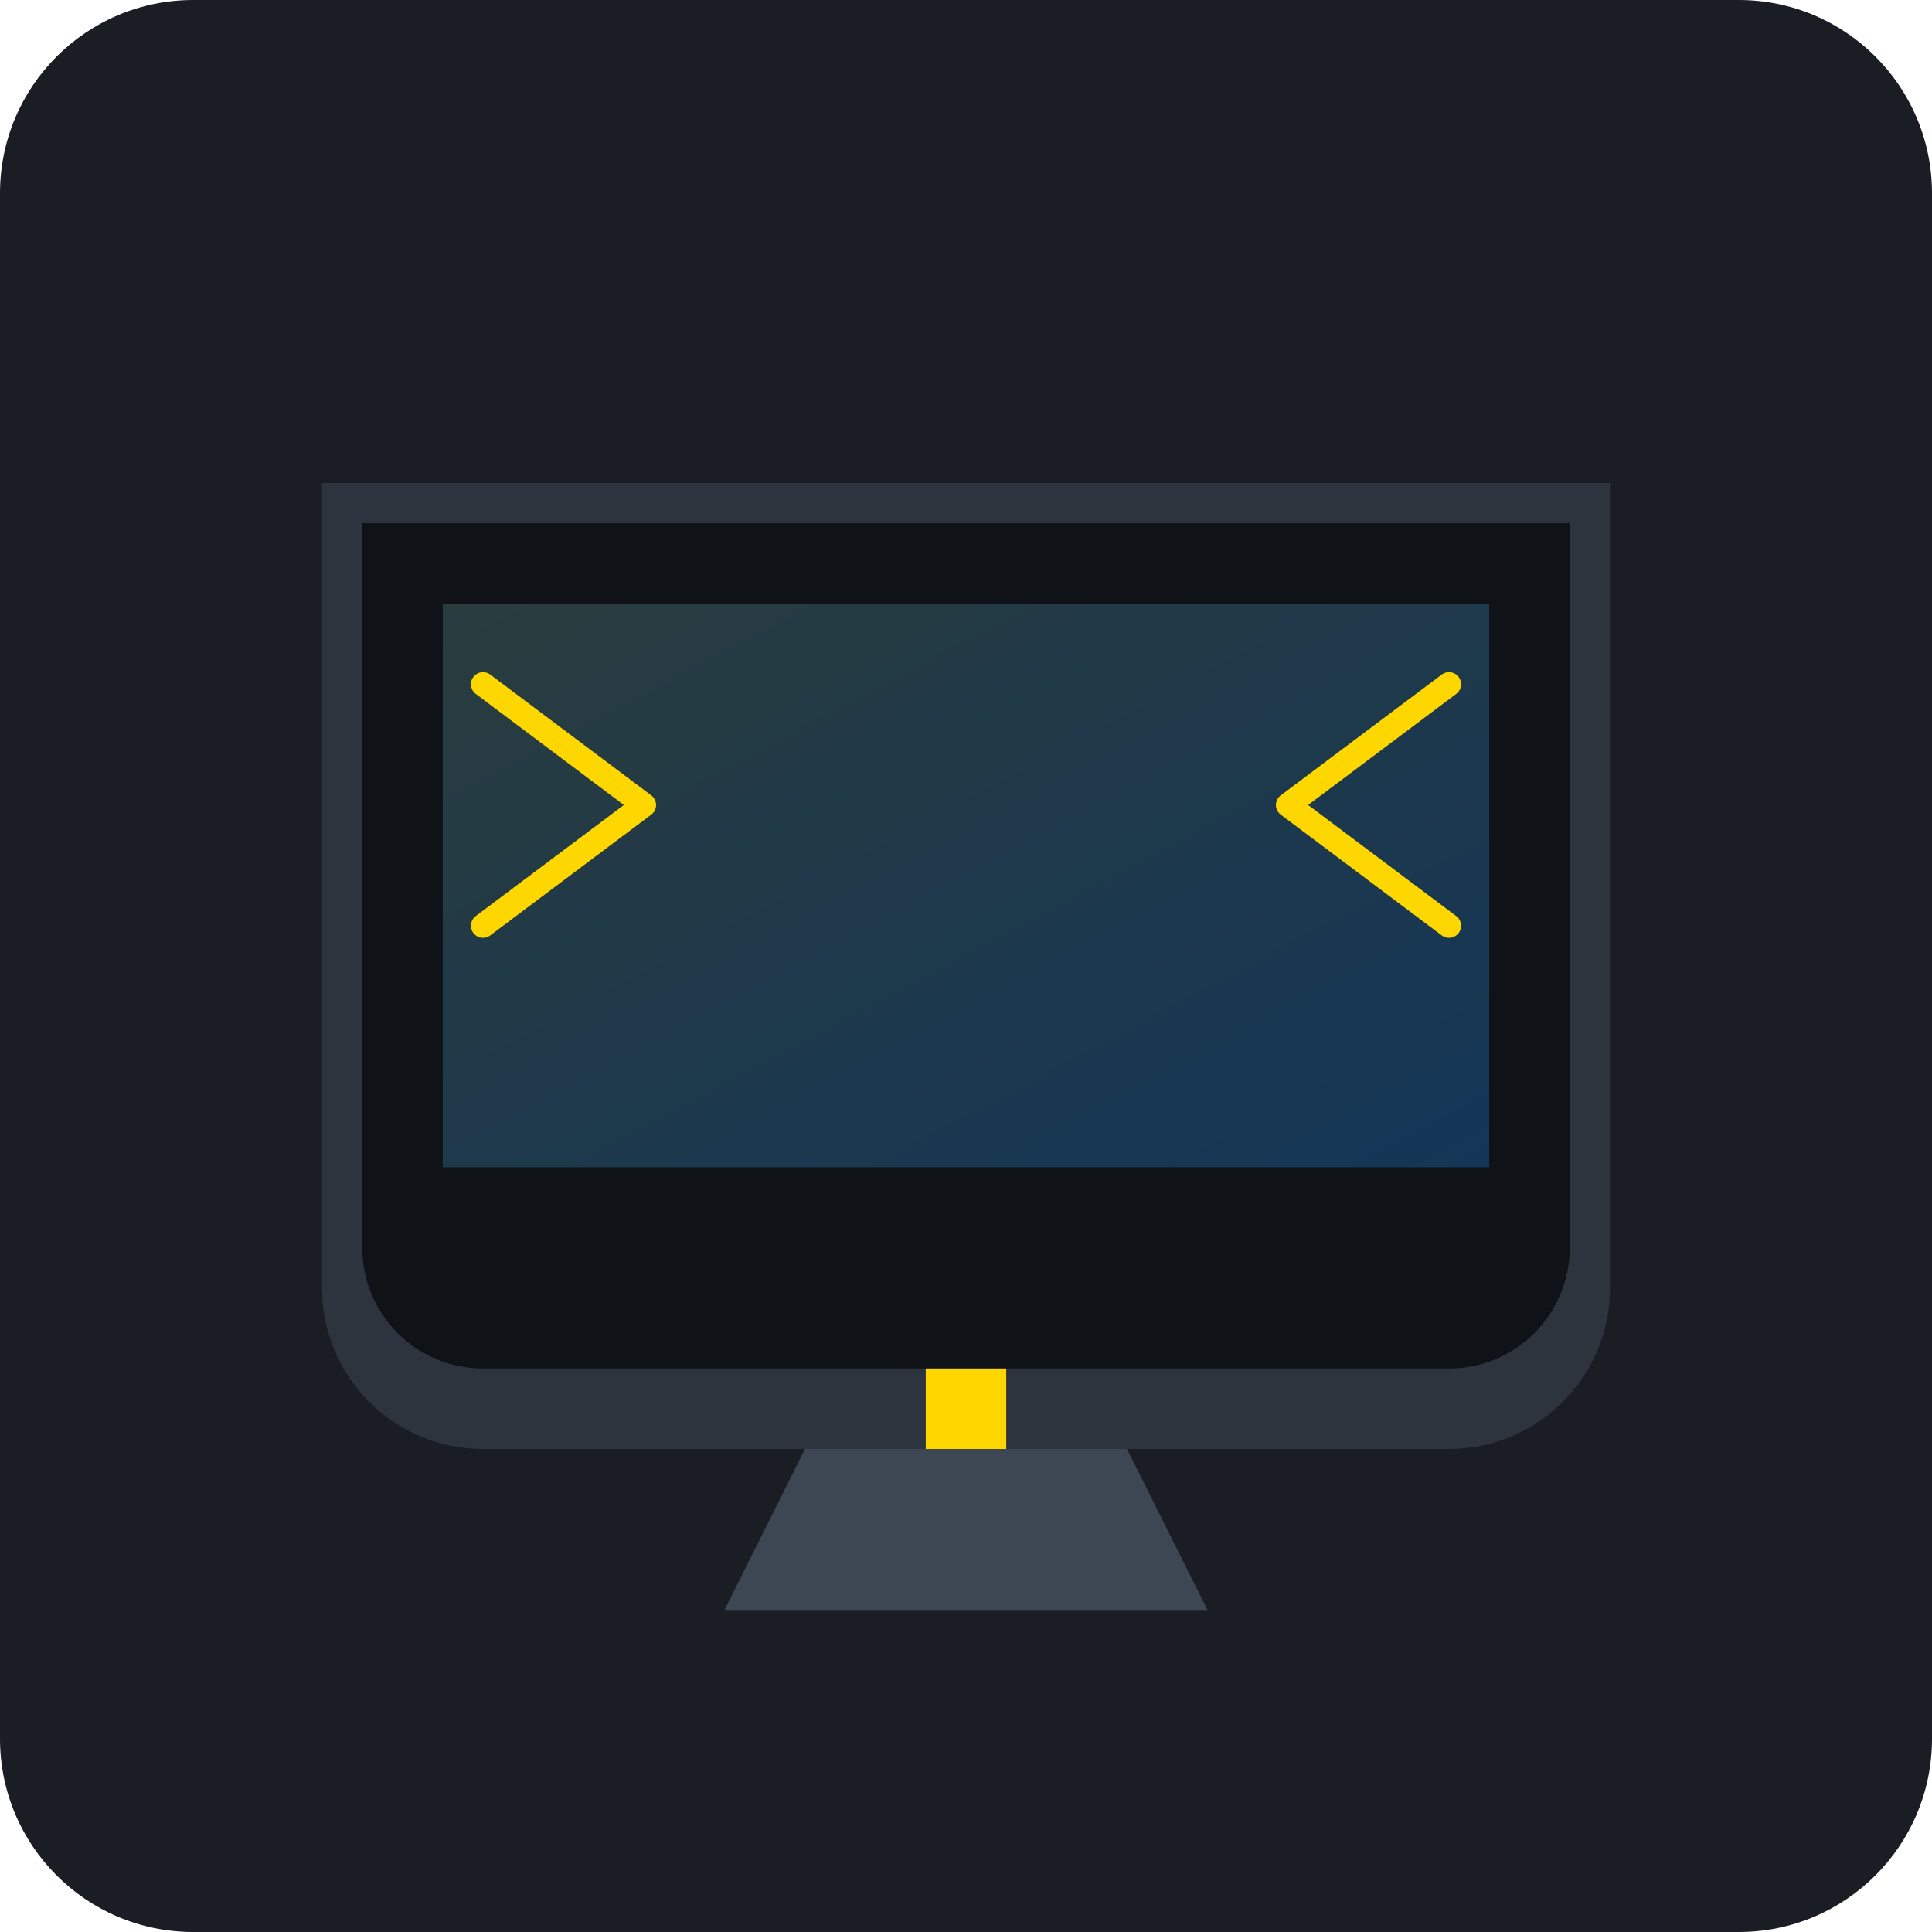
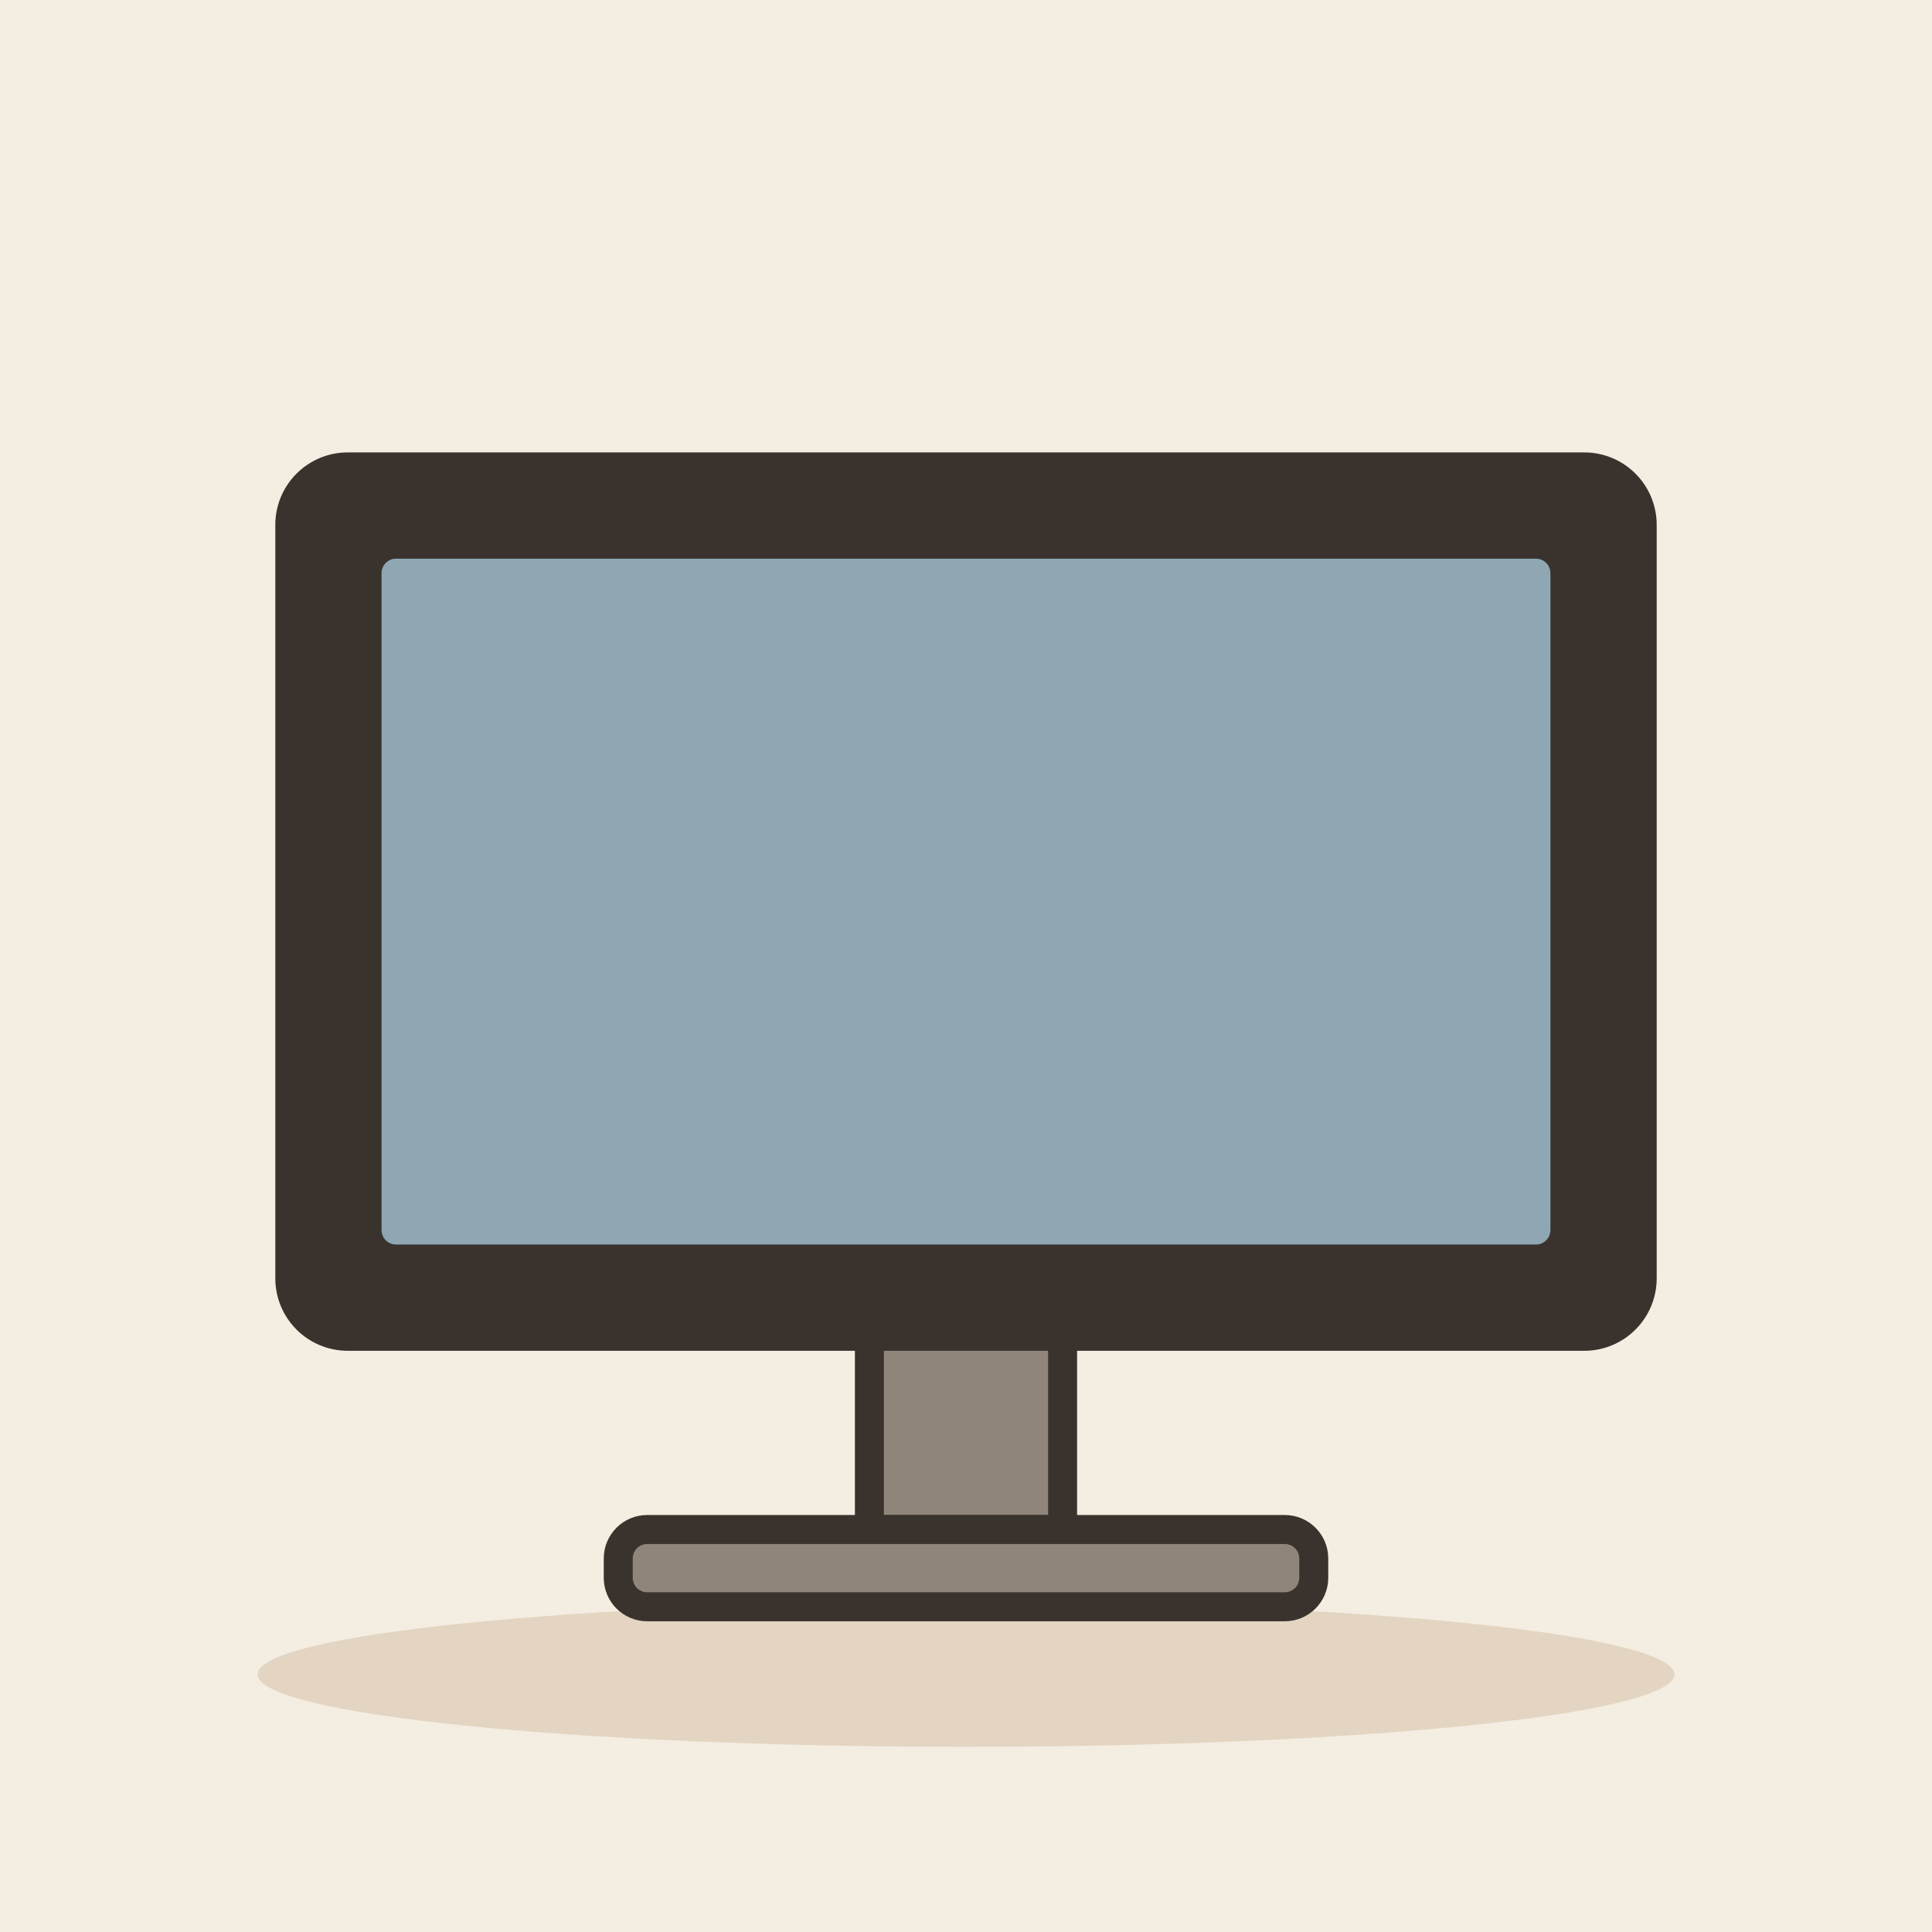
- <svg xmlns="http://www.w3.org/2000/svg" viewBox="0 0 240 240">
-   <rect width="240" height="240" rx="24" fill="#1A1D24" />
-   <path d="M40 60h160v100c0 11.046-8.954 20-20 20H60c-11.046 0-20-8.954-20-20V60z" fill="#2D343E" />
-   <path d="M45 65h150v90c0 8.284-6.716 15-15 15H60c-8.284 0-15-6.716-15-15V65z" fill="#0F1217" />
-   <path d="M55 75h130v70H55z" fill="#1E90FF" opacity="0.2" />
-   <path d="M55 75h130v70H55z" fill="url(#screenGradient)" />
-   <defs>
-     <linearGradient id="screenGradient" x1="0" y1="0" x2="1" y2="1">
-       <stop offset="0%" stop-color="#FFD700" stop-opacity="0.1" />
-       <stop offset="100%" stop-color="#1E90FF" stop-opacity="0.1" />
-     </linearGradient>
-   </defs>
-   <path d="M100 180h40l10 20H90l10-20z" fill="#3D4754" />
-   <rect x="115" y="170" width="10" height="10" fill="#FFD700" />
-   <path d="M60 85l20 15-20 15M180 85l-20 15 20 15" stroke="#FFD700" stroke-width="3" stroke-linecap="round" stroke-linejoin="round" fill="none" />
+ <svg xmlns="http://www.w3.org/2000/svg" viewBox="0 0 240 240" data-style="editorial">
+   <rect width="240" height="240" fill="#F4EDE2" />
+   <ellipse cx="120" cy="208" rx="88" ry="9" fill="#E3D5C1" />
+   <g transform="translate(120 130) scale(1.2 1.2)">
+     <rect x="-70" y="-60" width="140" height="90" rx="6" fill="#3A332D" stroke="#3A332D" stroke-width="3" stroke-linecap="round" stroke-linejoin="round" />
+     <rect x="-62" y="-52" width="124" height="74" rx="3" fill="#8FA7B3" stroke="#3A332D" stroke-width="3" stroke-linecap="round" stroke-linejoin="round" />
+     <rect x="-10" y="30" width="20" height="20" rx="0" fill="#8F857A" stroke="#3A332D" stroke-width="3" stroke-linecap="round" stroke-linejoin="round" />
+     <rect x="-36" y="50" width="72" height="8" rx="3" fill="#8F857A" stroke="#3A332D" stroke-width="3" stroke-linecap="round" stroke-linejoin="round" />
+   </g>
</svg>
